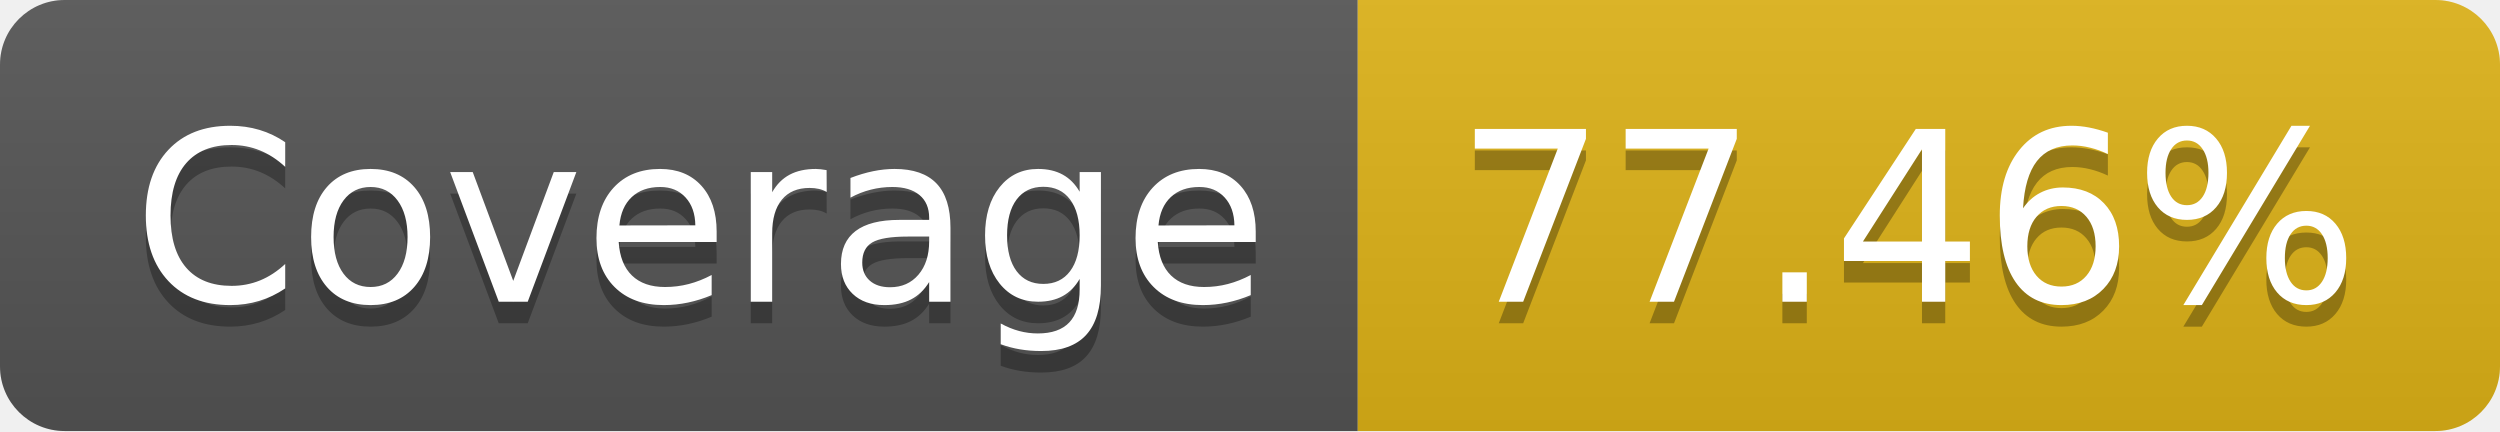
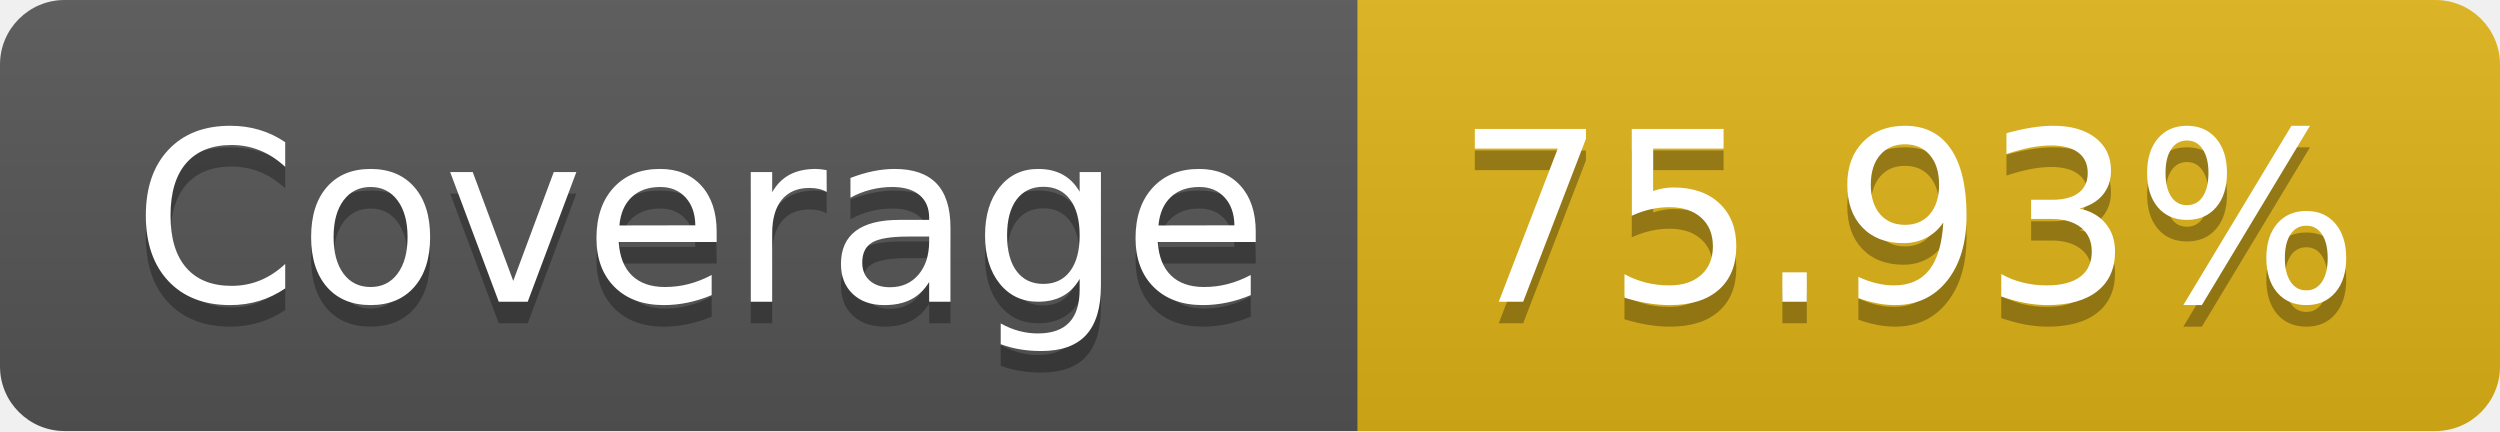
- <svg xmlns="http://www.w3.org/2000/svg" width="116" height="20" role="img" aria-label="Coverage: 77.46%">
+ <svg xmlns="http://www.w3.org/2000/svg" width="116" height="20" role="img" aria-label="Coverage: 75.93%">
  <linearGradient id="s" x2="0" y2="100%">
    <stop offset="0" stop-color="#bbb" stop-opacity=".1" />
    <stop offset="1" stop-opacity=".1" />
  </linearGradient>
  <clipPath id="r">
    <rect width="116" height="20" rx="3" fill="#fff" />
  </clipPath>
  <g clip-path="url(#r)">
    <rect width="63" height="20" fill="#555" />
    <rect x="63" width="53" height="20" fill="#dfb317" />
    <rect width="116" height="20" fill="url(#s)" />
  </g>
  <g fill="#fff" text-anchor="middle" font-family="Verdana,Geneva,DejaVu Sans,sans-serif" text-rendering="geometricPrecision" font-size="110">
    <text aria-hidden="true" x="325" y="150" fill="#010101" fill-opacity=".3" transform="scale(.1)" textLength="530">Coverage</text>
    <text x="325" y="140" transform="scale(.1)" fill="#fff" textLength="530">Coverage</text>
-     <text aria-hidden="true" x="885" y="150" fill="#010101" fill-opacity=".3" transform="scale(.1)" textLength="430">77.46%</text>
-     <text x="885" y="140" transform="scale(.1)" fill="#fff" textLength="430">77.46%</text>
+     <text aria-hidden="true" x="885" y="150" fill="#010101" fill-opacity=".3" transform="scale(.1)" textLength="430">75.93%</text>
+     <text x="885" y="140" transform="scale(.1)" fill="#fff" textLength="430">75.93%</text>
  </g>
</svg>
